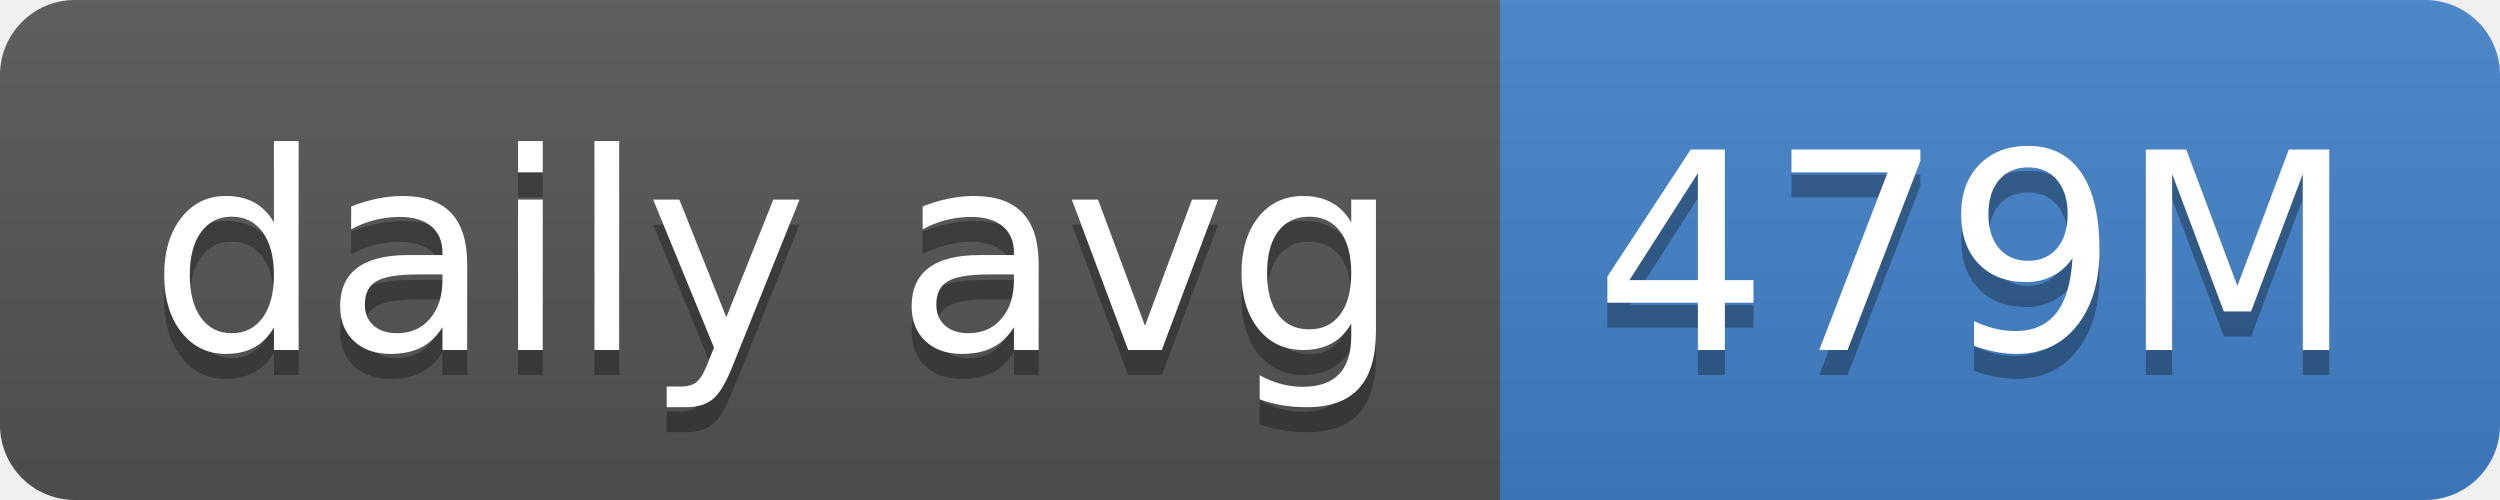
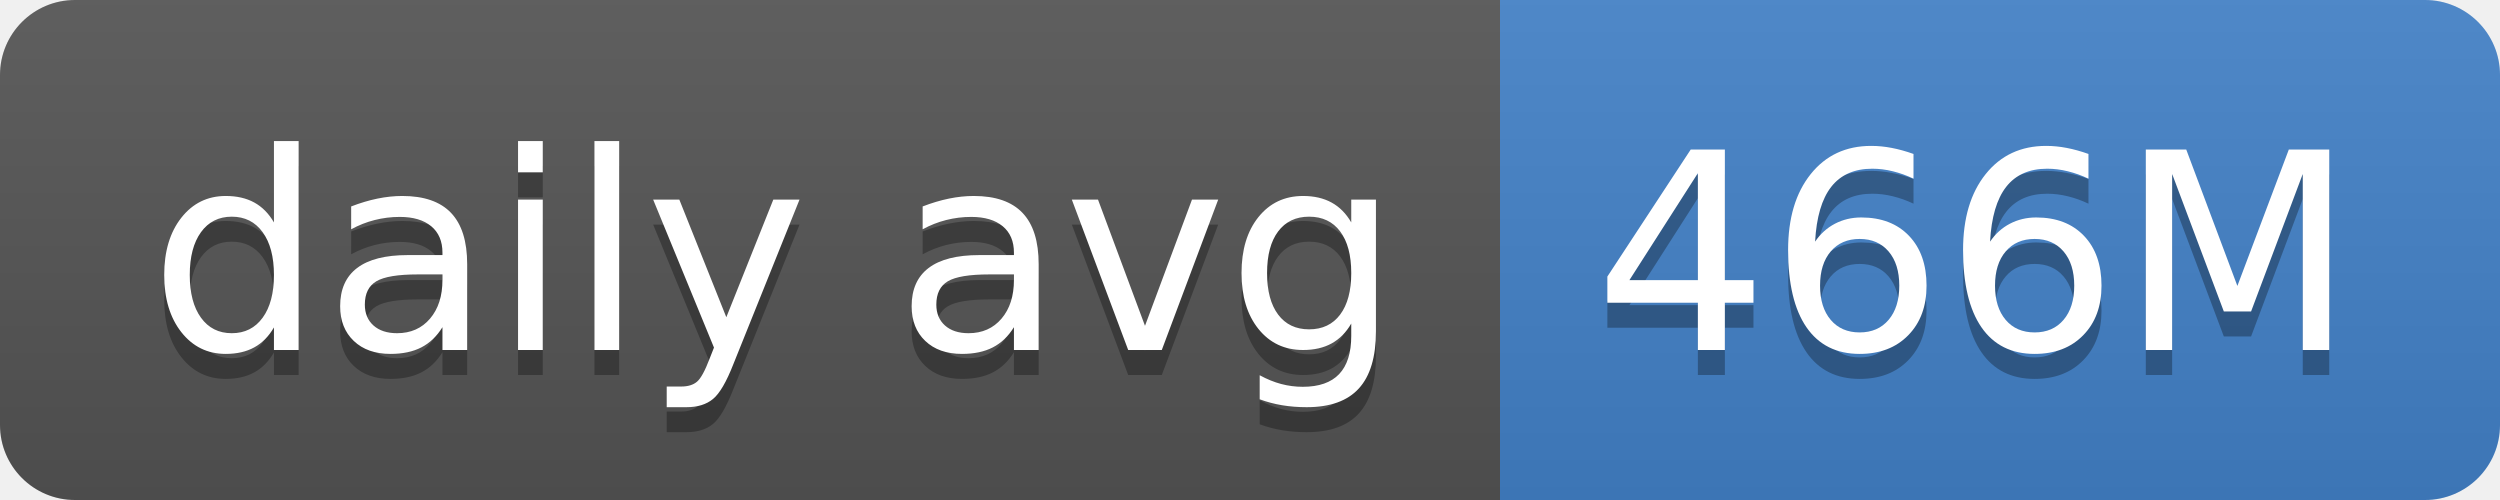
- <svg xmlns="http://www.w3.org/2000/svg" width="100" height="20" role="img" aria-label="daily avg: 479M">
+ <svg xmlns="http://www.w3.org/2000/svg" width="100" height="20" role="img" aria-label="daily avg: 466M">
  <linearGradient id="s" x2="0" y2="100%">
    <stop offset="0" stop-color="#bbb" stop-opacity=".1" />
    <stop offset="1" stop-opacity=".1" />
  </linearGradient>
  <clipPath id="r">
    <rect width="100" height="20" rx="3" fill="#fff" />
  </clipPath>
  <g clip-path="url(#r)">
    <rect width="60" height="20" fill="#555" />
    <rect x="60" width="40" height="20" fill="#4382c9" />
    <rect width="100" height="20" fill="url(#s)" />
  </g>
  <g fill="#fff" text-anchor="middle" font-family="Verdana,Geneva,DejaVu Sans,sans-serif" text-rendering="geometricPrecision" font-size="110">
    <text aria-hidden="true" x="310" y="150" fill="#010101" fill-opacity=".3" transform="scale(.1)" textLength="500">daily avg</text>
    <text x="310" y="140" transform="scale(.1)" fill="#fff" textLength="500">daily avg</text>
-     <text aria-hidden="true" x="790" y="150" fill="#010101" fill-opacity=".3" transform="scale(.1)" textLength="300">479M</text>
-     <text x="790" y="140" transform="scale(.1)" fill="#fff" textLength="300">479M</text>
+     <text aria-hidden="true" x="790" y="150" fill="#010101" fill-opacity=".3" transform="scale(.1)" textLength="300">466M</text>
+     <text x="790" y="140" transform="scale(.1)" fill="#fff" textLength="300">466M</text>
  </g>
</svg>
